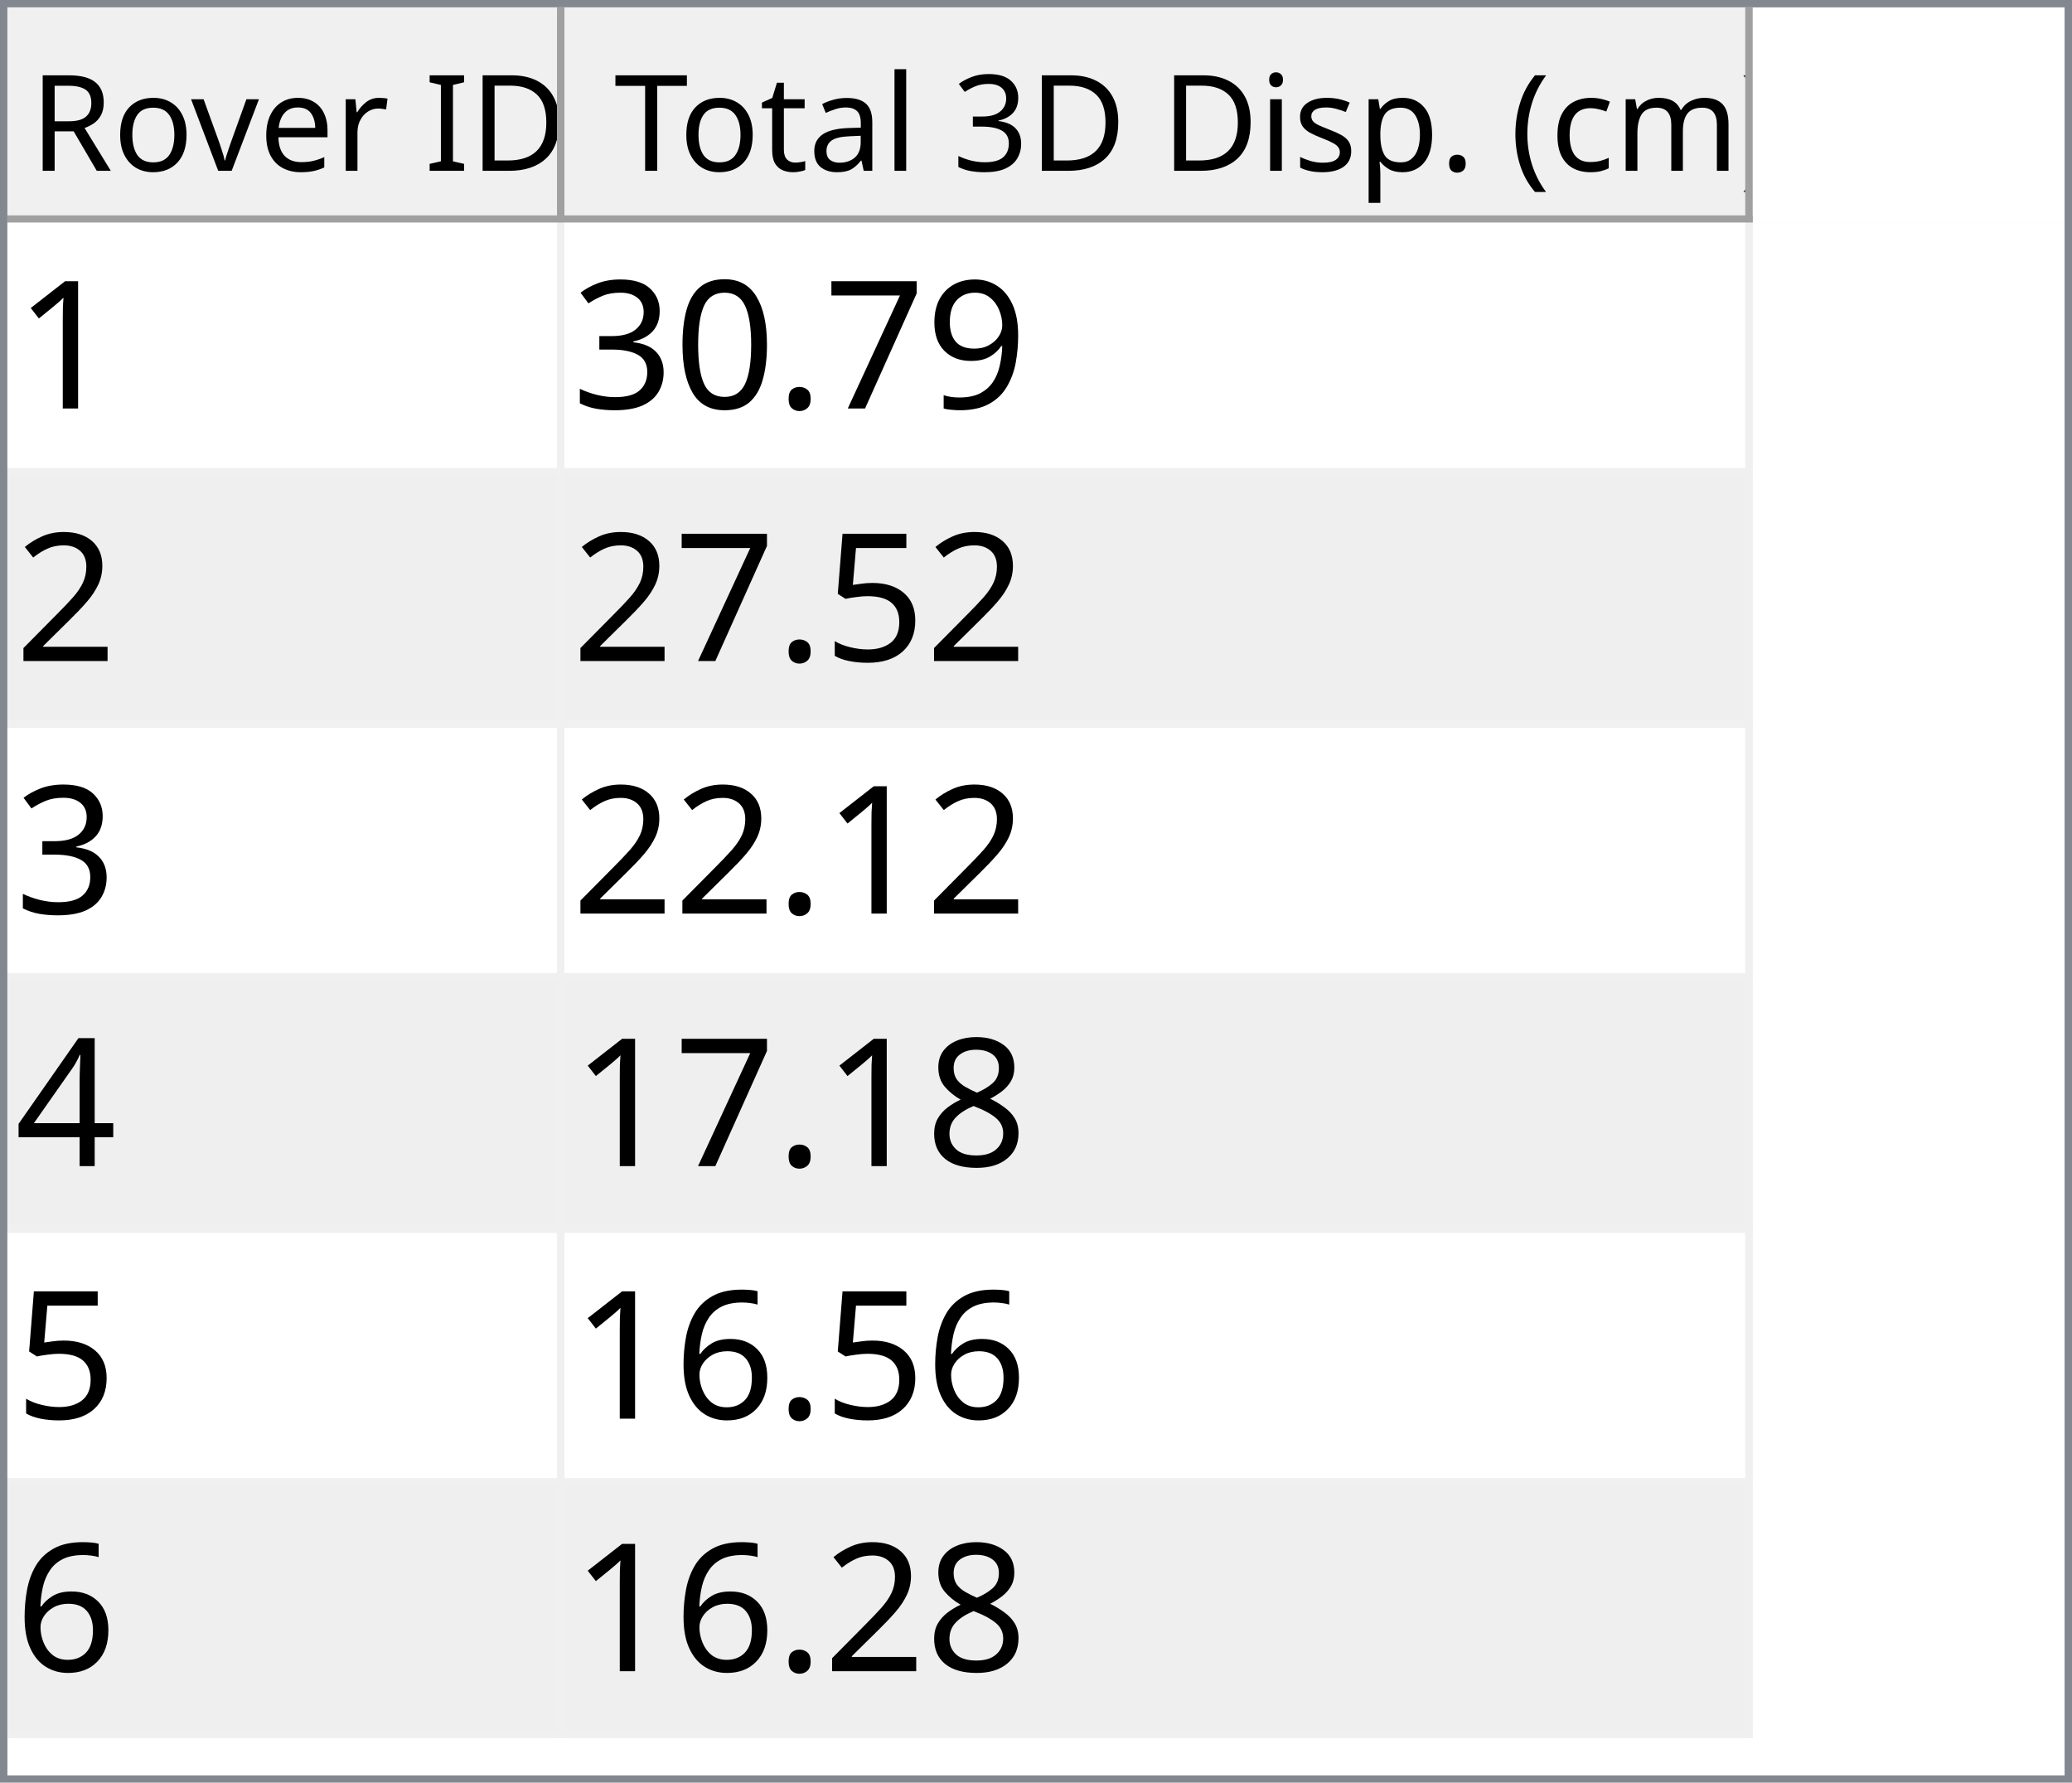
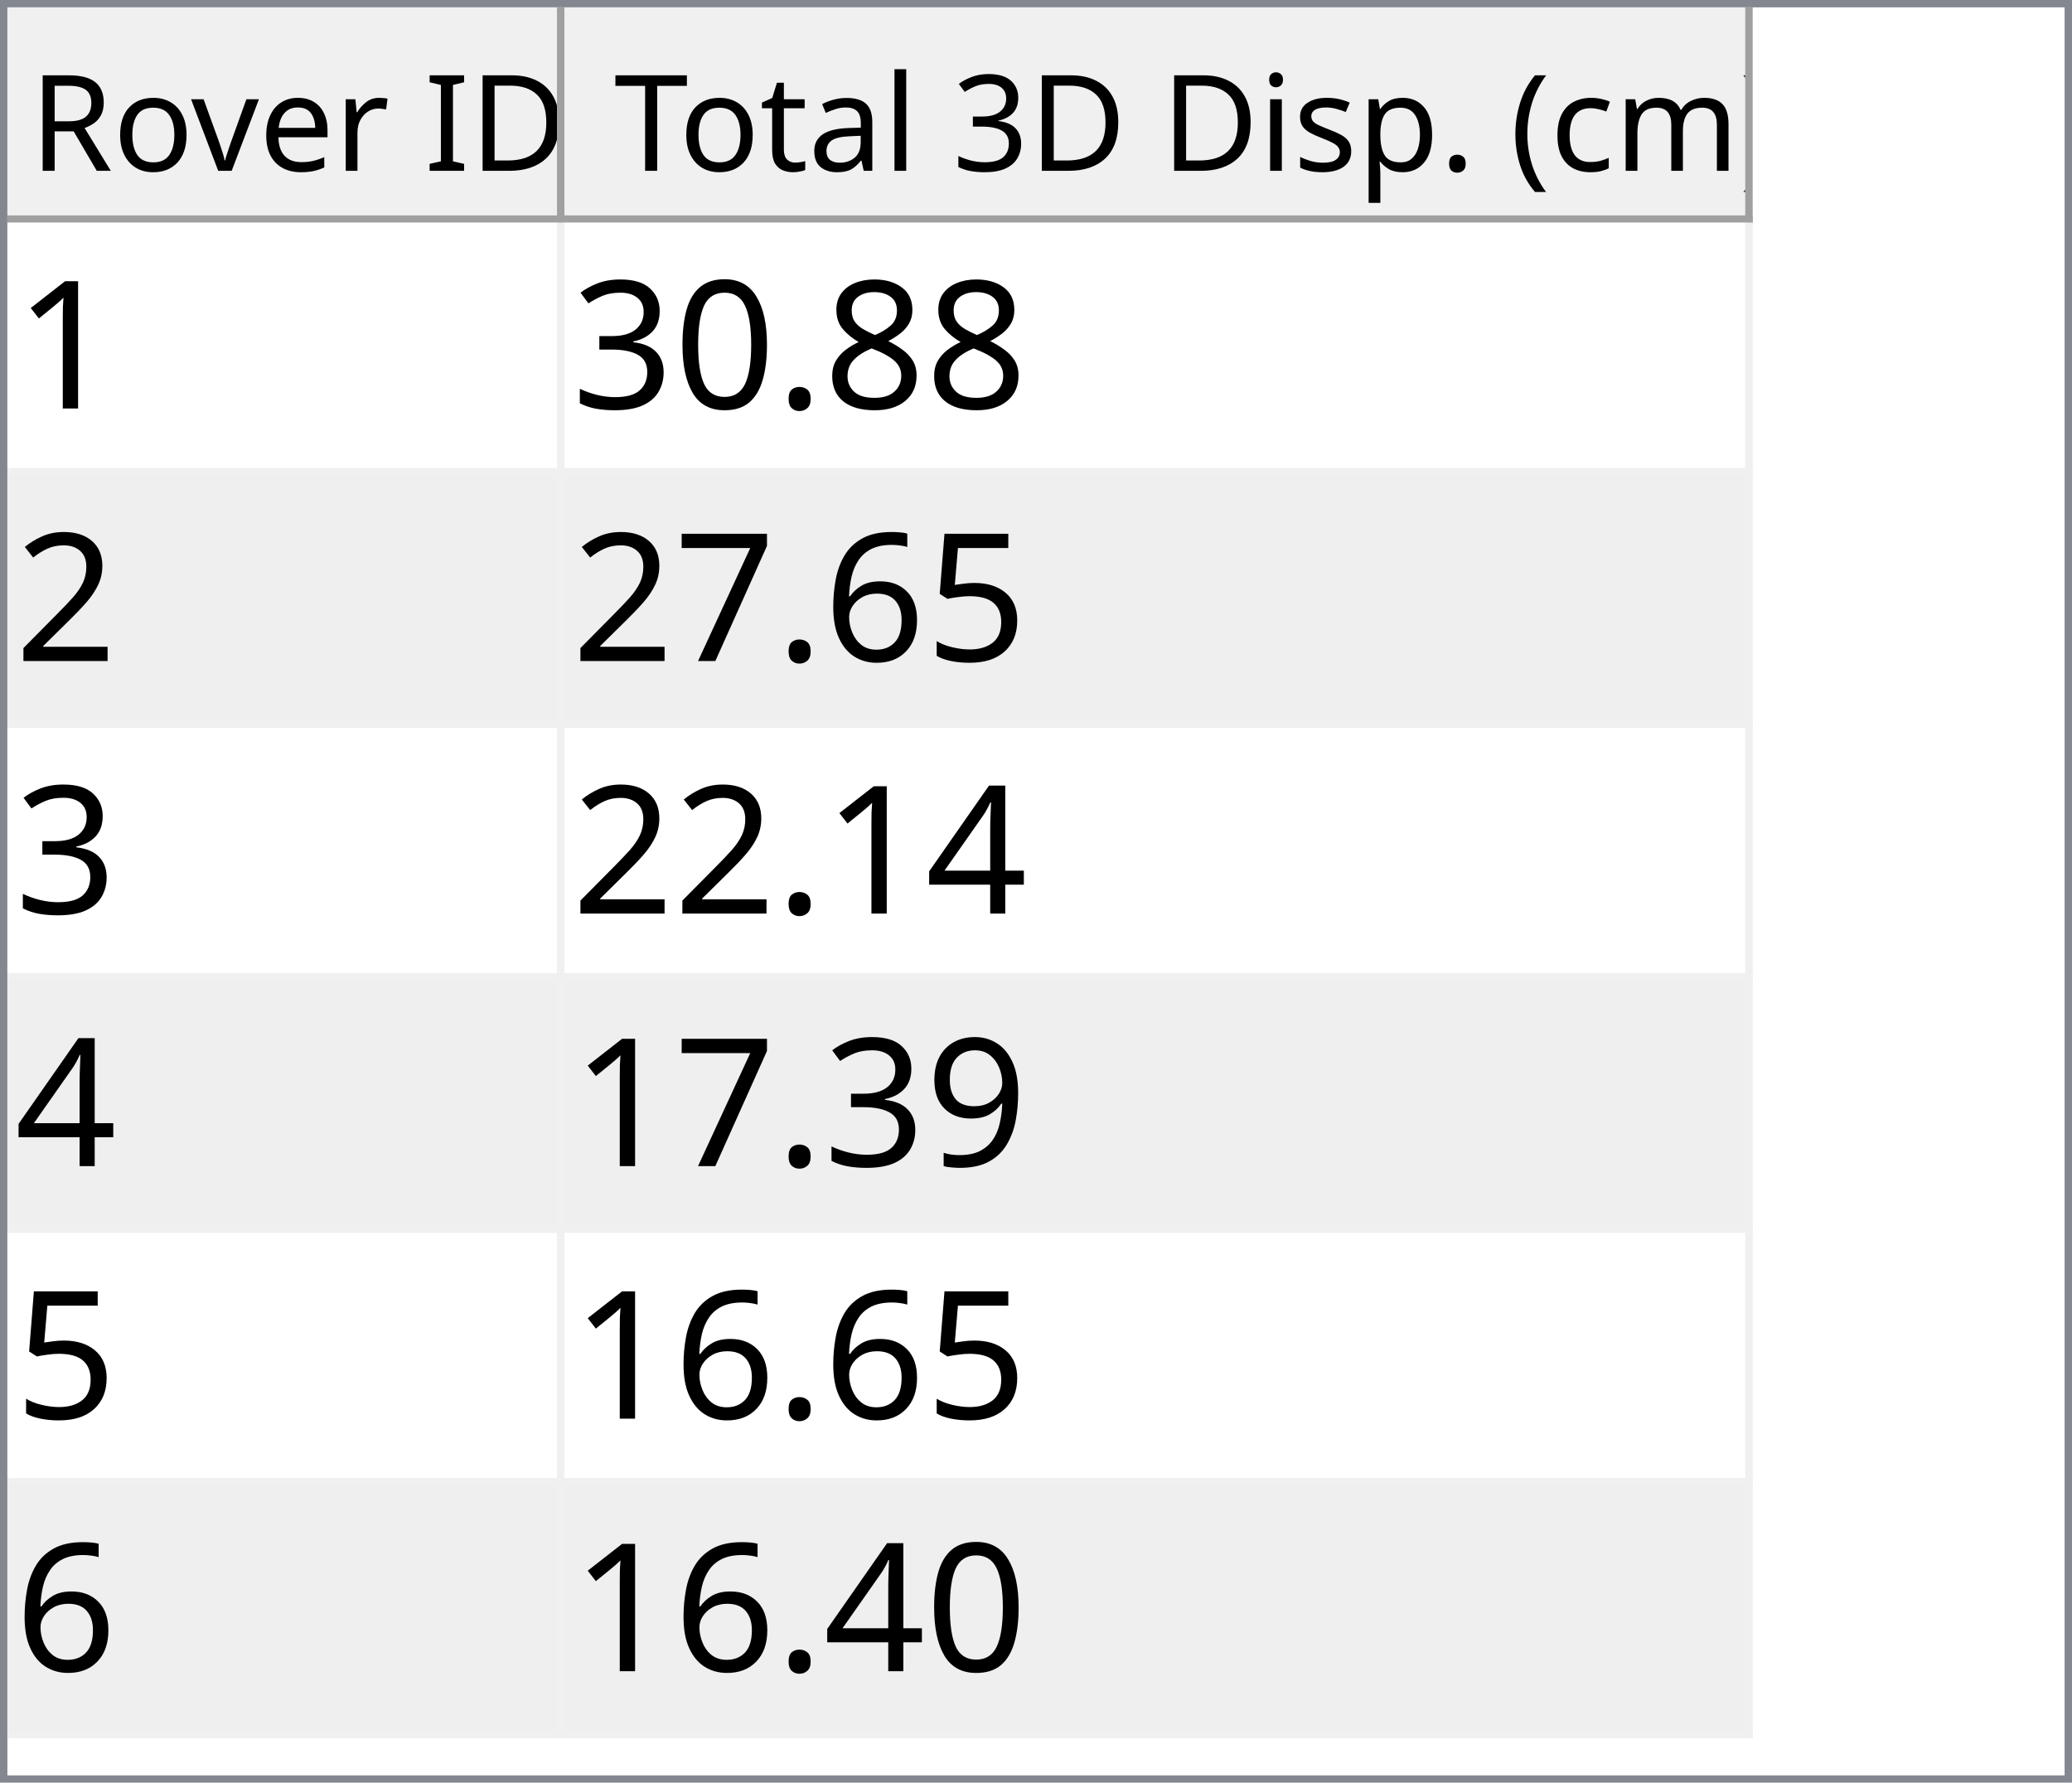
<svg xmlns="http://www.w3.org/2000/svg" style="fill-opacity:1; color-rendering:auto; color-interpolation:auto; text-rendering:auto; stroke:black; stroke-linecap:square; stroke-miterlimit:10; shape-rendering:auto; stroke-opacity:1; fill:black; stroke-dasharray:none; font-weight:normal; stroke-width:1; font-family:'Dialog'; font-style:normal; stroke-linejoin:miter; font-size:12px; stroke-dashoffset:0; image-rendering:auto;" width="279" height="240">
  <defs id="genericDefs" />
  <g>
    <defs id="defs1">
      <clipPath clipPathUnits="userSpaceOnUse" id="clipPath1">
        <path d="M0 0 L279 0 L279 240 L0 240 L0 0 Z" />
      </clipPath>
      <clipPath clipPathUnits="userSpaceOnUse" id="clipPath2">
        <path d="M0 0 L0 240 L279 240 L279 0 Z" />
      </clipPath>
      <clipPath clipPathUnits="userSpaceOnUse" id="clipPath3">
        <path d="M0 0 L0 29 L277 29 L277 0 Z" />
      </clipPath>
      <clipPath clipPathUnits="userSpaceOnUse" id="clipPath4">
        <path d="M0 0 L0 29 L75 29 L75 0 Z" />
      </clipPath>
      <clipPath clipPathUnits="userSpaceOnUse" id="clipPath5">
        <path d="M1 1 L1 28 L74 28 L74 1 Z" />
      </clipPath>
      <clipPath clipPathUnits="userSpaceOnUse" id="clipPath6">
        <path d="M0 0 L0 27 L73 27 L73 0 Z" />
      </clipPath>
      <clipPath clipPathUnits="userSpaceOnUse" id="clipPath7">
        <path d="M-0.5 -0.5 L-0.5 28.5 L74.5 28.5 L74.5 -0.5 Z" />
      </clipPath>
      <clipPath clipPathUnits="userSpaceOnUse" id="clipPath8">
        <path d="M0 0 L0 29 L160 29 L160 0 Z" />
      </clipPath>
      <clipPath clipPathUnits="userSpaceOnUse" id="clipPath9">
        <path d="M1 1 L1 28 L159 28 L159 1 Z" />
      </clipPath>
      <clipPath clipPathUnits="userSpaceOnUse" id="clipPath10">
        <path d="M0 0 L0 27 L158 27 L158 0 Z" />
      </clipPath>
      <clipPath clipPathUnits="userSpaceOnUse" id="clipPath11">
        <path d="M-0.5 -0.5 L-0.5 28.5 L159.5 28.5 L159.5 -0.5 Z" />
      </clipPath>
      <clipPath clipPathUnits="userSpaceOnUse" id="clipPath12">
        <path d="M0 0 L0 209 L277 209 L277 0 Z" />
      </clipPath>
      <clipPath clipPathUnits="userSpaceOnUse" id="clipPath13">
        <path d="M0 0 L0 204 L235 204 L235 0 Z" />
      </clipPath>
      <clipPath clipPathUnits="userSpaceOnUse" id="clipPath14">
        <path d="M-0.5 -0.5 L-0.5 203.5 L234.5 203.5 L234.5 -0.5 Z" />
      </clipPath>
      <clipPath clipPathUnits="userSpaceOnUse" id="clipPath15">
        <path d="M0 0 L0 33 L74 33 L74 0 Z" />
      </clipPath>
      <clipPath clipPathUnits="userSpaceOnUse" id="clipPath16">
        <path d="M0 0 L0 33 L159 33 L159 0 Z" />
      </clipPath>
      <font horiz-adv-x="64.551" id="font1">
        <font-face ascent="107.91" descent="25.098" units-per-em="100" style="font-style:normal; font-family:Segoe UI; font-weight:normal;" />
        <missing-glyph horiz-adv-x="64.551" d="M8.109 0 L8.109 68.266 L56.453 68.266 L56.453 0 L8.109 0 ZM15.328 7.234 L49.219 7.234 L49.219 61.031 L15.328 61.031 L15.328 7.234 Z" />
        <glyph unicode="D" horiz-adv-x="70.117" d="M9.188 0 L9.188 70.016 L28.516 70.016 Q65.531 70.016 65.531 35.891 Q65.531 19.672 55.25 9.836 Q44.969 0 27.734 0 L9.188 0 ZM17.391 62.594 L17.391 7.422 L27.828 7.422 Q41.609 7.422 49.273 14.797 Q56.938 22.172 56.938 35.688 Q56.938 62.594 28.328 62.594 L17.391 62.594 Z" />
        <glyph unicode="I" horiz-adv-x="26.611" d="M17.391 0 L9.188 0 L9.188 70.016 L17.391 70.016 L17.391 0 Z" />
        <glyph unicode=" " horiz-adv-x="27.393" d="" />
        <glyph unicode="r" horiz-adv-x="34.766" d="M34.188 41.891 Q32.078 43.5 28.125 43.5 Q23 43.5 19.555 38.672 Q16.109 33.844 16.109 25.484 L16.109 0 L8.109 0 L8.109 50 L16.109 50 L16.109 39.703 L16.312 39.703 Q18.016 44.969 21.531 47.922 Q25.047 50.875 29.391 50.875 Q32.516 50.875 34.188 50.203 L34.188 41.891 Z" />
        <glyph unicode="e" horiz-adv-x="52.295" d="M48.297 23 L12.984 23 Q13.188 14.656 17.484 10.109 Q21.781 5.562 29.297 5.562 Q37.75 5.562 44.828 11.141 L44.828 3.609 Q38.234 -1.172 27.391 -1.172 Q16.797 -1.172 10.742 5.641 Q4.688 12.453 4.688 24.812 Q4.688 36.469 11.305 43.82 Q17.922 51.172 27.734 51.172 Q37.547 51.172 42.922 44.828 Q48.297 38.484 48.297 27.203 L48.297 23 ZM40.094 29.781 Q40.047 36.719 36.75 40.578 Q33.453 44.438 27.594 44.438 Q21.922 44.438 17.969 40.383 Q14.016 36.328 13.094 29.781 L40.094 29.781 Z" />
        <glyph unicode="v" horiz-adv-x="47.9" d="M47.406 50 L27.484 0 L19.625 0 L0.688 50 L9.469 50 L22.172 13.672 Q23.578 9.672 23.922 6.688 L24.125 6.688 Q24.609 10.453 25.688 13.484 L38.969 50 L47.406 50 Z" />
        <glyph unicode="o" horiz-adv-x="58.594" d="M29 -1.172 Q17.922 -1.172 11.305 5.836 Q4.688 12.844 4.688 24.422 Q4.688 37.016 11.57 44.094 Q18.453 51.172 30.172 51.172 Q41.359 51.172 47.633 44.289 Q53.906 37.406 53.906 25.203 Q53.906 13.234 47.141 6.031 Q40.375 -1.172 29 -1.172 ZM29.594 44.438 Q21.875 44.438 17.383 39.188 Q12.891 33.938 12.891 24.703 Q12.891 15.828 17.43 10.695 Q21.969 5.562 29.594 5.562 Q37.359 5.562 41.531 10.594 Q45.703 15.625 45.703 24.906 Q45.703 34.281 41.531 39.359 Q37.359 44.438 29.594 44.438 Z" />
        <glyph unicode="R" horiz-adv-x="59.814" d="M59.375 0 L49.609 0 L37.891 19.625 Q36.281 22.359 34.766 24.289 Q33.25 26.219 31.664 27.438 Q30.078 28.656 28.25 29.219 Q26.422 29.781 24.125 29.781 L17.391 29.781 L17.391 0 L9.188 0 L9.188 70.016 L30.078 70.016 Q34.672 70.016 38.555 68.867 Q42.438 67.719 45.289 65.375 Q48.141 63.031 49.758 59.547 Q51.375 56.062 51.375 51.375 Q51.375 47.703 50.273 44.656 Q49.172 41.609 47.148 39.211 Q45.125 36.812 42.266 35.133 Q39.406 33.453 35.844 32.516 L35.844 32.328 Q37.594 31.547 38.891 30.547 Q40.188 29.547 41.359 28.18 Q42.531 26.812 43.68 25.078 Q44.828 23.344 46.234 21.047 L59.375 0 ZM17.391 62.594 L17.391 37.203 L28.516 37.203 Q31.594 37.203 34.203 38.133 Q36.812 39.062 38.719 40.797 Q40.625 42.531 41.703 45.047 Q42.781 47.562 42.781 50.688 Q42.781 56.297 39.141 59.445 Q35.5 62.594 28.609 62.594 L17.391 62.594 Z" />
        <glyph unicode=")" horiz-adv-x="30.176" d="M8.297 -15.922 L1.172 -15.922 Q16.406 2.344 16.406 26.812 Q16.406 51.469 1.078 70.016 L8.297 70.016 Q23.531 52.156 23.531 26.703 Q23.531 1.375 8.297 -15.922 Z" />
        <glyph unicode="m" horiz-adv-x="86.133" d="M79.109 0 L71.094 0 L71.094 28.719 Q71.094 37.016 68.531 40.727 Q65.969 44.438 59.906 44.438 Q54.781 44.438 51.195 39.75 Q47.609 35.062 47.609 28.516 L47.609 0 L39.594 0 L39.594 29.688 Q39.594 44.438 28.219 44.438 Q22.953 44.438 19.531 40.016 Q16.109 35.594 16.109 28.516 L16.109 0 L8.109 0 L8.109 50 L16.109 50 L16.109 42.094 L16.312 42.094 Q21.625 51.172 31.844 51.172 Q36.969 51.172 40.773 48.312 Q44.578 45.453 46 40.828 Q51.562 51.172 62.594 51.172 Q79.109 51.172 79.109 30.812 L79.109 0 Z" />
        <glyph unicode="c" horiz-adv-x="46.191" d="M42.188 2.297 Q36.422 -1.172 28.516 -1.172 Q17.828 -1.172 11.258 5.789 Q4.688 12.75 4.688 23.828 Q4.688 36.188 11.766 43.68 Q18.844 51.172 30.672 51.172 Q37.25 51.172 42.281 48.734 L42.281 40.531 Q36.719 44.438 30.375 44.438 Q22.703 44.438 17.797 38.945 Q12.891 33.453 12.891 24.516 Q12.891 15.719 17.508 10.641 Q22.125 5.562 29.891 5.562 Q36.422 5.562 42.188 9.906 L42.188 2.297 Z" />
        <glyph unicode="(" horiz-adv-x="30.176" d="M29.109 -15.922 L21.969 -15.922 Q6.844 1.375 6.844 26.703 Q6.844 52.156 21.969 70.016 L29.203 70.016 Q13.875 51.469 13.875 26.812 Q13.875 2.344 29.109 -15.922 Z" />
        <glyph unicode="." horiz-adv-x="21.68" d="M10.891 -1.078 Q8.641 -1.078 7.055 0.539 Q5.469 2.156 5.469 4.391 Q5.469 6.641 7.055 8.273 Q8.641 9.906 10.891 9.906 Q13.188 9.906 14.797 8.273 Q16.406 6.641 16.406 4.391 Q16.406 2.156 14.797 0.539 Q13.188 -1.078 10.891 -1.078 Z" />
        <glyph unicode="p" horiz-adv-x="58.789" d="M16.312 7.234 L16.109 7.234 L16.109 -23 L8.109 -23 L8.109 50 L16.109 50 L16.109 41.219 L16.312 41.219 Q22.219 51.172 33.594 51.172 Q43.266 51.172 48.688 44.461 Q54.109 37.75 54.109 26.469 Q54.109 13.922 48 6.375 Q41.891 -1.172 31.297 -1.172 Q21.578 -1.172 16.312 7.234 ZM16.109 27.391 L16.109 20.406 Q16.109 14.203 20.141 9.883 Q24.172 5.562 30.375 5.562 Q37.641 5.562 41.773 11.133 Q45.906 16.703 45.906 26.609 Q45.906 34.969 42.047 39.703 Q38.188 44.438 31.594 44.438 Q24.609 44.438 20.359 39.578 Q16.109 34.719 16.109 27.391 Z" />
        <glyph unicode="s" horiz-adv-x="42.432" d="M5.078 1.812 L5.078 10.406 Q11.625 5.562 19.484 5.562 Q30.031 5.562 30.031 12.594 Q30.031 14.594 29.125 15.992 Q28.219 17.391 26.68 18.461 Q25.141 19.531 23.07 20.383 Q21 21.234 18.609 22.172 Q15.281 23.484 12.766 24.828 Q10.25 26.172 8.57 27.859 Q6.891 29.547 6.031 31.695 Q5.172 33.844 5.172 36.719 Q5.172 40.234 6.789 42.945 Q8.406 45.656 11.086 47.484 Q13.766 49.312 17.211 50.242 Q20.656 51.172 24.312 51.172 Q30.812 51.172 35.938 48.922 L35.938 40.828 Q30.422 44.438 23.25 44.438 Q21 44.438 19.195 43.922 Q17.391 43.406 16.094 42.477 Q14.797 41.547 14.086 40.258 Q13.375 38.969 13.375 37.406 Q13.375 35.453 14.086 34.133 Q14.797 32.812 16.164 31.789 Q17.531 30.766 19.484 29.938 Q21.438 29.109 23.922 28.125 Q27.25 26.859 29.883 25.516 Q32.516 24.172 34.375 22.484 Q36.234 20.797 37.234 18.602 Q38.234 16.406 38.234 13.375 Q38.234 9.672 36.602 6.938 Q34.969 4.203 32.234 2.398 Q29.5 0.594 25.93 -0.289 Q22.359 -1.172 18.453 -1.172 Q10.75 -1.172 5.078 1.812 Z" />
        <glyph unicode="i" horiz-adv-x="24.219" d="M12.203 62.703 Q10.062 62.703 8.547 64.164 Q7.031 65.625 7.031 67.875 Q7.031 70.125 8.547 71.609 Q10.062 73.094 12.203 73.094 Q14.406 73.094 15.945 71.609 Q17.484 70.125 17.484 67.875 Q17.484 65.719 15.945 64.211 Q14.406 62.703 12.203 62.703 ZM16.109 0 L8.109 0 L8.109 50 L16.109 50 L16.109 0 Z" />
        <glyph unicode="3" horiz-adv-x="53.906" d="M46.531 19.828 Q46.531 15.094 44.75 11.211 Q42.969 7.328 39.719 4.57 Q36.469 1.812 31.93 0.297 Q27.391 -1.219 21.922 -1.219 Q11.922 -1.219 6 2.594 L6 11.188 Q13.094 5.609 22.219 5.609 Q25.875 5.609 28.828 6.539 Q31.781 7.469 33.906 9.227 Q36.031 10.984 37.18 13.477 Q38.328 15.969 38.328 19.094 Q38.328 32.812 18.797 32.812 L12.984 32.812 L12.984 39.594 L18.5 39.594 Q35.797 39.594 35.797 52.484 Q35.797 64.406 22.609 64.406 Q15.188 64.406 8.688 59.422 L8.688 67.188 Q15.375 71.188 24.609 71.188 Q29 71.188 32.57 69.969 Q36.141 68.75 38.68 66.555 Q41.219 64.359 42.609 61.281 Q44 58.203 44 54.5 Q44 40.672 30.031 36.719 L30.031 36.531 Q33.594 36.141 36.625 34.797 Q39.656 33.453 41.852 31.305 Q44.047 29.156 45.289 26.25 Q46.531 23.344 46.531 19.828 Z" />
        <glyph unicode="l" horiz-adv-x="24.219" d="M16.109 0 L8.109 0 L8.109 74.031 L16.109 74.031 L16.109 0 Z" />
        <glyph unicode="a" horiz-adv-x="50.879" d="M43.891 0 L35.891 0 L35.891 7.812 L35.688 7.812 Q30.469 -1.172 20.312 -1.172 Q12.844 -1.172 8.617 2.781 Q4.391 6.734 4.391 13.281 Q4.391 27.297 20.906 29.594 L35.891 31.688 Q35.891 44.438 25.594 44.438 Q16.547 44.438 9.281 38.281 L9.281 46.484 Q16.656 51.172 26.266 51.172 Q43.891 51.172 43.891 32.516 L43.891 0 ZM35.891 25.297 L23.828 23.641 Q18.266 22.859 15.43 20.875 Q12.594 18.891 12.594 13.875 Q12.594 10.203 15.211 7.883 Q17.828 5.562 22.172 5.562 Q28.125 5.562 32.008 9.742 Q35.891 13.922 35.891 20.312 L35.891 25.297 Z" />
        <glyph unicode="t" horiz-adv-x="33.887" d="M31.297 0.484 Q28.469 -1.078 23.828 -1.078 Q10.688 -1.078 10.688 13.578 L10.688 43.172 L2.094 43.172 L2.094 50 L10.688 50 L10.688 62.203 L18.703 64.797 L18.703 50 L31.297 50 L31.297 43.172 L18.703 43.172 L18.703 14.984 Q18.703 9.969 20.414 7.82 Q22.125 5.672 26.078 5.672 Q29.109 5.672 31.297 7.328 L31.297 0.484 Z" />
        <glyph unicode="T" horiz-adv-x="52.393" d="M50.594 62.594 L30.375 62.594 L30.375 0 L22.172 0 L22.172 62.594 L2 62.594 L2 70.016 L50.594 70.016 L50.594 62.594 Z" />
      </font>
      <font horiz-adv-x="75.0" id="font2">
        <font-face ascent="100.537" descent="21.973" units-per-em="100" style="font-style:normal; font-family:sans-serif; font-weight:normal;" />
        <missing-glyph horiz-adv-x="75.0" d="M12.5 0 L12.5 62.5 L62.5 62.5 L62.5 0 L12.5 0 ZM14.062 1.562 L60.938 1.562 L60.938 60.938 L14.062 60.938 L14.062 1.562 Z" />
        <glyph unicode="1" horiz-adv-x="55.615" d="M37.25 0 L28.469 0 L28.469 56 Q25.297 52.984 20.141 49.953 Q14.984 46.922 10.891 45.406 L10.891 53.906 Q18.266 57.375 23.781 62.305 Q29.297 67.234 31.594 71.875 L37.25 71.875 L37.25 0 Z" />
-         <glyph unicode="9" horiz-adv-x="55.615" d="M5.469 16.547 L13.922 17.328 Q14.984 11.375 18.016 8.688 Q21.047 6 25.781 6 Q29.828 6 32.883 7.859 Q35.938 9.719 37.891 12.82 Q39.844 15.922 41.164 21.195 Q42.484 26.469 42.484 31.938 Q42.484 32.516 42.438 33.688 Q39.797 29.5 35.234 26.883 Q30.672 24.266 25.344 24.266 Q16.453 24.266 10.305 30.711 Q4.156 37.156 4.156 47.703 Q4.156 58.594 10.578 65.234 Q17 71.875 26.656 71.875 Q33.641 71.875 39.43 68.117 Q45.219 64.359 48.219 57.398 Q51.219 50.438 51.219 37.25 Q51.219 23.531 48.242 15.406 Q45.266 7.281 39.383 3.031 Q33.5 -1.219 25.594 -1.219 Q17.188 -1.219 11.867 3.445 Q6.547 8.109 5.469 16.547 ZM41.453 48.141 Q41.453 55.719 37.43 60.156 Q33.406 64.594 27.734 64.594 Q21.875 64.594 17.531 59.812 Q13.188 55.031 13.188 47.406 Q13.188 40.578 17.312 36.305 Q21.438 32.031 27.484 32.031 Q33.594 32.031 37.523 36.305 Q41.453 40.578 41.453 48.141 Z" />
-         <glyph unicode="7" horiz-adv-x="55.615" d="M4.734 62.203 L4.734 70.656 L51.078 70.656 L51.078 63.812 Q44.234 56.547 37.523 44.484 Q30.812 32.422 27.156 19.672 Q24.516 10.688 23.781 0 L14.75 0 Q14.891 8.453 18.062 20.414 Q21.234 32.375 27.172 43.484 Q33.109 54.594 39.797 62.203 L4.734 62.203 Z" />
+         <glyph unicode="8" horiz-adv-x="55.615" d="M17.672 38.812 Q12.203 40.828 9.57 44.539 Q6.938 48.25 6.938 53.422 Q6.938 61.234 12.555 66.555 Q18.172 71.875 27.484 71.875 Q36.859 71.875 42.578 66.43 Q48.297 60.984 48.297 53.172 Q48.297 48.188 45.68 44.508 Q43.062 40.828 37.75 38.812 Q44.344 36.672 47.781 31.883 Q51.219 27.094 51.219 20.453 Q51.219 11.281 44.727 5.031 Q38.234 -1.219 27.641 -1.219 Q17.047 -1.219 10.547 5.055 Q4.047 11.328 4.047 20.703 Q4.047 27.688 7.594 32.398 Q11.141 37.109 17.672 38.812 ZM15.922 53.719 Q15.922 48.641 19.195 45.414 Q22.469 42.188 27.688 42.188 Q32.766 42.188 36.016 45.383 Q39.266 48.578 39.266 53.219 Q39.266 58.062 35.914 61.359 Q32.562 64.656 27.594 64.656 Q22.562 64.656 19.242 61.43 Q15.922 58.203 15.922 53.719 ZM13.094 20.656 Q13.094 16.891 14.875 13.375 Q16.656 9.859 20.172 7.93 Q23.688 6 27.734 6 Q34.031 6 38.133 10.055 Q42.234 14.109 42.234 20.359 Q42.234 26.703 38.016 30.859 Q33.797 35.016 27.438 35.016 Q21.234 35.016 17.164 30.914 Q13.094 26.812 13.094 20.656 Z" />
        <glyph unicode="." horiz-adv-x="27.783" d="M9.078 0 L9.078 10.016 L19.094 10.016 L19.094 0 L9.078 0 Z" />
        <glyph unicode="0" horiz-adv-x="55.615" d="M4.156 35.297 Q4.156 48 6.766 55.742 Q9.375 63.484 14.523 67.68 Q19.672 71.875 27.484 71.875 Q33.25 71.875 37.594 69.555 Q41.938 67.234 44.773 62.867 Q47.609 58.5 49.219 52.227 Q50.828 45.953 50.828 35.297 Q50.828 22.703 48.242 14.969 Q45.656 7.234 40.508 3.008 Q35.359 -1.219 27.484 -1.219 Q17.141 -1.219 11.234 6.203 Q4.156 15.141 4.156 35.297 ZM13.188 35.297 Q13.188 17.672 17.312 11.836 Q21.438 6 27.484 6 Q33.547 6 37.672 11.859 Q41.797 17.719 41.797 35.297 Q41.797 52.984 37.672 58.789 Q33.547 64.594 27.391 64.594 Q21.344 64.594 17.719 59.469 Q13.188 52.938 13.188 35.297 Z" />
        <glyph unicode="3" horiz-adv-x="55.615" d="M4.203 18.891 L12.984 20.062 Q14.5 12.594 18.141 9.297 Q21.781 6 27 6 Q33.203 6 37.477 10.297 Q41.75 14.594 41.75 20.953 Q41.75 27 37.797 30.93 Q33.844 34.859 27.734 34.859 Q25.25 34.859 21.531 33.891 L22.516 41.609 Q23.391 41.5 23.922 41.5 Q29.547 41.5 34.039 44.43 Q38.531 47.359 38.531 53.469 Q38.531 58.297 35.258 61.477 Q31.984 64.656 26.812 64.656 Q21.688 64.656 18.266 61.43 Q14.844 58.203 13.875 51.766 L5.078 53.328 Q6.688 62.156 12.398 67.016 Q18.109 71.875 26.609 71.875 Q32.469 71.875 37.398 69.359 Q42.328 66.844 44.945 62.5 Q47.562 58.156 47.562 53.266 Q47.562 48.641 45.07 44.828 Q42.578 41.016 37.703 38.766 Q44.047 37.312 47.562 32.695 Q51.078 28.078 51.078 21.141 Q51.078 11.766 44.242 5.25 Q37.406 -1.266 26.953 -1.266 Q17.531 -1.266 11.305 4.352 Q5.078 9.969 4.203 18.891 Z" />
        <glyph unicode="2" horiz-adv-x="55.615" d="M50.344 8.453 L50.344 0 L3.031 0 Q2.938 3.172 4.047 6.109 Q5.859 10.938 9.836 15.625 Q13.812 20.312 21.344 26.469 Q33.016 36.031 37.117 41.625 Q41.219 47.219 41.219 52.203 Q41.219 57.422 37.477 61.008 Q33.734 64.594 27.734 64.594 Q21.391 64.594 17.578 60.789 Q13.766 56.984 13.719 50.25 L4.688 51.172 Q5.609 61.281 11.664 66.578 Q17.719 71.875 27.938 71.875 Q38.234 71.875 44.242 66.164 Q50.25 60.453 50.25 52 Q50.25 47.703 48.492 43.555 Q46.734 39.406 42.656 34.812 Q38.578 30.219 29.109 22.219 Q21.188 15.578 18.945 13.211 Q16.703 10.844 15.234 8.453 L50.344 8.453 Z" />
        <glyph unicode="5" horiz-adv-x="55.615" d="M4.156 18.75 L13.375 19.531 Q14.406 12.797 18.141 9.398 Q21.875 6 27.156 6 Q33.5 6 37.891 10.789 Q42.281 15.578 42.281 23.484 Q42.281 31 38.062 35.352 Q33.844 39.703 27 39.703 Q22.75 39.703 19.336 37.773 Q15.922 35.844 13.969 32.766 L5.719 33.844 L12.641 70.609 L48.25 70.609 L48.25 62.203 L19.672 62.203 L15.828 42.969 Q22.266 47.469 29.344 47.469 Q38.719 47.469 45.164 40.969 Q51.609 34.469 51.609 24.266 Q51.609 14.547 45.953 7.469 Q39.062 -1.219 27.156 -1.219 Q17.391 -1.219 11.211 4.25 Q5.031 9.719 4.156 18.75 Z" />
+         <glyph unicode="6" horiz-adv-x="55.615" d="M49.75 54.047 L41.016 53.375 Q39.844 58.547 37.703 60.891 Q34.125 64.656 28.906 64.656 Q24.703 64.656 21.531 62.312 Q17.391 59.281 14.992 53.469 Q12.594 47.656 12.5 36.922 Q15.672 41.75 20.266 44.094 Q24.859 46.438 29.891 46.438 Q38.672 46.438 44.852 39.969 Q51.031 33.5 51.031 23.25 Q51.031 16.5 48.125 10.719 Q45.219 4.938 40.141 1.859 Q35.062 -1.219 28.609 -1.219 Q17.625 -1.219 10.695 6.859 Q3.766 14.938 3.766 33.5 Q3.766 54.25 11.422 63.672 Q18.109 71.875 29.438 71.875 Q37.891 71.875 43.289 67.141 Q48.688 62.406 49.75 54.047 ZM13.875 23.188 Q13.875 18.656 15.797 14.508 Q17.719 10.359 21.188 8.18 Q24.656 6 28.469 6 Q34.031 6 38.039 10.492 Q42.047 14.984 42.047 22.703 Q42.047 30.125 38.086 34.398 Q34.125 38.672 28.125 38.672 Q22.172 38.672 18.023 34.398 Q13.875 30.125 13.875 23.188 Z" />
+         <glyph unicode="7" horiz-adv-x="55.615" d="M4.734 62.203 L4.734 70.656 L51.078 70.656 L51.078 63.812 Q44.234 56.547 37.523 44.484 Q30.812 32.422 27.156 19.672 Q24.516 10.688 23.781 0 L14.75 0 Q14.891 8.453 18.062 20.414 Q21.234 32.375 27.172 43.484 Q33.109 54.594 39.797 62.203 L4.734 62.203 Z" />
        <glyph unicode="4" horiz-adv-x="55.615" d="M32.328 0 L32.328 17.141 L1.266 17.141 L1.266 25.203 L33.938 71.578 L41.109 71.578 L41.109 25.203 L50.781 25.203 L50.781 17.141 L41.109 17.141 L41.109 0 L32.328 0 ZM32.328 25.203 L32.328 57.469 L9.906 25.203 L32.328 25.203 Z" />
-         <glyph unicode="8" horiz-adv-x="55.615" d="M17.672 38.812 Q12.203 40.828 9.57 44.539 Q6.938 48.25 6.938 53.422 Q6.938 61.234 12.555 66.555 Q18.172 71.875 27.484 71.875 Q36.859 71.875 42.578 66.43 Q48.297 60.984 48.297 53.172 Q48.297 48.188 45.68 44.508 Q43.062 40.828 37.75 38.812 Q44.344 36.672 47.781 31.883 Q51.219 27.094 51.219 20.453 Q51.219 11.281 44.727 5.031 Q38.234 -1.219 27.641 -1.219 Q17.047 -1.219 10.547 5.055 Q4.047 11.328 4.047 20.703 Q4.047 27.688 7.594 32.398 Q11.141 37.109 17.672 38.812 ZM15.922 53.719 Q15.922 48.641 19.195 45.414 Q22.469 42.188 27.688 42.188 Q32.766 42.188 36.016 45.383 Q39.266 48.578 39.266 53.219 Q39.266 58.062 35.914 61.359 Q32.562 64.656 27.594 64.656 Q22.562 64.656 19.242 61.43 Q15.922 58.203 15.922 53.719 ZM13.094 20.656 Q13.094 16.891 14.875 13.375 Q16.656 9.859 20.172 7.93 Q23.688 6 27.734 6 Q34.031 6 38.133 10.055 Q42.234 14.109 42.234 20.359 Q42.234 26.703 38.016 30.859 Q33.797 35.016 27.438 35.016 Q21.234 35.016 17.164 30.914 Q13.094 26.812 13.094 20.656 Z" />
-         <glyph unicode="6" horiz-adv-x="55.615" d="M49.75 54.047 L41.016 53.375 Q39.844 58.547 37.703 60.891 Q34.125 64.656 28.906 64.656 Q24.703 64.656 21.531 62.312 Q17.391 59.281 14.992 53.469 Q12.594 47.656 12.5 36.922 Q15.672 41.75 20.266 44.094 Q24.859 46.438 29.891 46.438 Q38.672 46.438 44.852 39.969 Q51.031 33.5 51.031 23.25 Q51.031 16.5 48.125 10.719 Q45.219 4.938 40.141 1.859 Q35.062 -1.219 28.609 -1.219 Q17.625 -1.219 10.695 6.859 Q3.766 14.938 3.766 33.5 Q3.766 54.25 11.422 63.672 Q18.109 71.875 29.438 71.875 Q37.891 71.875 43.289 67.141 Q48.688 62.406 49.75 54.047 ZM13.875 23.188 Q13.875 18.656 15.797 14.508 Q17.719 10.359 21.188 8.18 Q24.656 6 28.469 6 Q34.031 6 38.039 10.492 Q42.047 14.984 42.047 22.703 Q42.047 30.125 38.086 34.398 Q34.125 38.672 28.125 38.672 Q22.172 38.672 18.023 34.398 Q13.875 30.125 13.875 23.188 Z" />
+         <glyph unicode="9" horiz-adv-x="55.615" d="M5.469 16.547 L13.922 17.328 Q14.984 11.375 18.016 8.688 Q21.047 6 25.781 6 Q29.828 6 32.883 7.859 Q35.938 9.719 37.891 12.82 Q39.844 15.922 41.164 21.195 Q42.484 26.469 42.484 31.938 Q42.484 32.516 42.438 33.688 Q39.797 29.5 35.234 26.883 Q30.672 24.266 25.344 24.266 Q16.453 24.266 10.305 30.711 Q4.156 37.156 4.156 47.703 Q4.156 58.594 10.578 65.234 Q17 71.875 26.656 71.875 Q33.641 71.875 39.43 68.117 Q45.219 64.359 48.219 57.398 Q51.219 50.438 51.219 37.25 Q51.219 23.531 48.242 15.406 Q45.266 7.281 39.383 3.031 Q33.5 -1.219 25.594 -1.219 Q17.188 -1.219 11.867 3.445 Q6.547 8.109 5.469 16.547 ZM41.453 48.141 Q41.453 55.719 37.43 60.156 Q33.406 64.594 27.734 64.594 Q21.875 64.594 17.531 59.812 Q13.188 55.031 13.188 47.406 Q13.188 40.578 17.312 36.305 Q21.438 32.031 27.484 32.031 Q33.594 32.031 37.523 36.305 Q41.453 40.578 41.453 48.141 Z" />
      </font>
    </defs>
    <g style="fill:white; stroke:white;">
      <rect x="0" y="0" width="279" style="clip-path:url(#clipPath1); stroke:none;" height="240" />
    </g>
    <g style="fill:white; text-rendering:optimizeSpeed; color-rendering:optimizeSpeed; image-rendering:optimizeSpeed; shape-rendering:crispEdges; stroke:white; color-interpolation:sRGB;">
      <rect x="0" width="279" height="240" y="0" style="stroke:none;" />
      <path style="stroke:none;" d="M0 240 L279 240 L279 0 L0 0 Z" />
    </g>
    <g style="fill:rgb(240,240,240); font-size:18px; font-family:'Segoe UI'; stroke:rgb(240,240,240);">
      <rect x="0" y="0" width="279" style="clip-path:url(#clipPath2); stroke:none;" height="240" />
    </g>
    <g style="fill:rgb(130,135,144); font-size:18px; font-family:'Segoe UI'; stroke:rgb(130,135,144);">
      <path d="M0 0 L279 0 L279 240 L0 240 L0 0 ZM1 1 L278 1 L278 239 L1 239 L1 1 Z" style="fill-rule:evenodd; clip-path:url(#clipPath2); stroke:none;" />
    </g>
    <g style="fill:white; font-size:18px; font-family:'Segoe UI'; stroke:white;" transform="translate(1,1)">
      <rect x="0" y="0" width="277" style="clip-path:url(#clipPath3); stroke:none;" height="29" />
    </g>
    <g style="fill:rgb(240,240,240); font-size:18px; font-family:'Segoe UI'; stroke:rgb(240,240,240);" transform="translate(1,1)">
      <rect x="0" y="0" width="75" style="clip-path:url(#clipPath4); stroke:none;" height="29" />
    </g>
    <g style="font-family:'Segoe UI'; font-size:18px;" transform="translate(2,2)">
      <text x="2" xml:space="preserve" y="21" style="clip-path:url(#clipPath6); stroke:none;">Rover ID</text>
    </g>
    <g transform="translate(1.5,1.5)" style="fill:rgb(160,160,160); font-size:18px; font-family:'Segoe UI'; stroke:rgb(160,160,160); stroke-linejoin:bevel;">
      <line x1="74" x2="74" y1="0" style="fill:none; clip-path:url(#clipPath7);" y2="28" />
    </g>
    <g transform="matrix(1,0,0,1,1,1) translate(0.5,0.5)" style="fill:rgb(160,160,160); font-size:18px; font-family:'Segoe UI'; stroke:rgb(160,160,160); stroke-linejoin:bevel;">
      <line x1="0" x2="74" y1="28" style="fill:none; clip-path:url(#clipPath7);" y2="28" />
    </g>
    <g style="fill:rgb(240,240,240); font-size:18px; font-family:'Segoe UI'; stroke:rgb(240,240,240);" transform="translate(76,1)">
      <rect x="0" y="0" width="160" style="clip-path:url(#clipPath8); stroke:none;" height="29" />
    </g>
    <g style="font-family:'Segoe UI'; font-size:18px;" transform="translate(77,2)">
      <text x="1" xml:space="preserve" y="21" style="clip-path:url(#clipPath10); stroke:none;"> Total 3D Disp. (cm)</text>
    </g>
    <g transform="translate(76.5,1.5)" style="fill:rgb(160,160,160); font-size:18px; font-family:'Segoe UI'; stroke:rgb(160,160,160); stroke-linejoin:bevel;">
      <line x1="159" x2="159" y1="0" style="fill:none; clip-path:url(#clipPath11);" y2="28" />
    </g>
    <g transform="matrix(1,0,0,1,76,1) translate(0.5,0.5)" style="fill:rgb(160,160,160); font-size:18px; font-family:'Segoe UI'; stroke:rgb(160,160,160); stroke-linejoin:bevel;">
      <line x1="0" x2="159" y1="28" style="fill:none; clip-path:url(#clipPath11);" y2="28" />
    </g>
    <g style="fill:white; font-size:18px; font-family:'Segoe UI'; stroke:white;" transform="translate(1,30)">
      <rect x="0" y="0" width="277" style="clip-path:url(#clipPath12); stroke:none;" height="209" />
    </g>
    <g style="fill:rgb(240,240,240); font-size:24px; font-family:sans-serif; stroke:rgb(240,240,240);" transform="translate(1,30)">
      <rect x="0" y="0" width="235" style="clip-path:url(#clipPath13); stroke:none;" height="204" />
      <line transform="translate(0.5,0.5)" x1="0" x2="234" y1="33" style="clip-path:url(#clipPath14); fill:none; stroke-linejoin:bevel;" y2="33" />
    </g>
    <g transform="matrix(1,0,0,1,1,30) translate(0.5,0.5)" style="fill:rgb(240,240,240); font-size:24px; font-family:sans-serif; stroke:rgb(240,240,240); stroke-linejoin:bevel;">
      <line x1="0" x2="234" y1="67" style="fill:none; clip-path:url(#clipPath14);" y2="67" />
    </g>
    <g transform="matrix(1,0,0,1,1,30) translate(0.5,0.5)" style="fill:rgb(240,240,240); font-size:24px; font-family:sans-serif; stroke:rgb(240,240,240); stroke-linejoin:bevel;">
      <line x1="0" x2="234" y1="101" style="fill:none; clip-path:url(#clipPath14);" y2="101" />
    </g>
    <g transform="matrix(1,0,0,1,1,30) translate(0.5,0.5)" style="fill:rgb(240,240,240); font-size:24px; font-family:sans-serif; stroke:rgb(240,240,240); stroke-linejoin:bevel;">
      <line x1="0" x2="234" y1="135" style="fill:none; clip-path:url(#clipPath14);" y2="135" />
    </g>
    <g transform="matrix(1,0,0,1,1,30) translate(0.5,0.5)" style="fill:rgb(240,240,240); font-size:24px; font-family:sans-serif; stroke:rgb(240,240,240); stroke-linejoin:bevel;">
      <line x1="0" x2="234" y1="169" style="fill:none; clip-path:url(#clipPath14);" y2="169" />
    </g>
    <g transform="matrix(1,0,0,1,1,30) translate(0.5,0.5)" style="fill:rgb(240,240,240); font-size:24px; font-family:sans-serif; stroke:rgb(240,240,240); stroke-linejoin:bevel;">
      <line x1="0" x2="234" y1="203" style="fill:none; clip-path:url(#clipPath14);" y2="203" />
    </g>
    <g transform="matrix(1,0,0,1,1,30) translate(0.5,0.5)" style="fill:rgb(240,240,240); font-size:24px; font-family:sans-serif; stroke:rgb(240,240,240); stroke-linejoin:bevel;">
      <line x1="74" x2="74" y1="0" style="fill:none; clip-path:url(#clipPath14);" y2="203" />
    </g>
    <g transform="matrix(1,0,0,1,1,30) translate(0.5,0.5)" style="fill:rgb(240,240,240); font-size:24px; font-family:sans-serif; stroke:rgb(240,240,240); stroke-linejoin:bevel;">
      <line x1="234" x2="234" y1="0" style="fill:none; clip-path:url(#clipPath14);" y2="203" />
    </g>
    <g style="fill:white; font-size:24px; font-family:sans-serif; stroke:white;" transform="matrix(1,0,0,1,1,30)">
      <rect x="0" y="0" width="74" style="clip-path:url(#clipPath15); stroke:none;" height="33" />
      <text x="1" y="25" style="fill:black; clip-path:url(#clipPath15); stroke:none;" xml:space="preserve">1</text>
    </g>
    <g style="fill:white; font-size:24px; font-family:sans-serif; stroke:white;" transform="matrix(1,0,0,1,1,30) translate(75,0)">
      <rect x="0" y="0" width="159" style="clip-path:url(#clipPath16); stroke:none;" height="33" />
-       <text x="1" y="25" style="fill:black; clip-path:url(#clipPath16); stroke:none;" xml:space="preserve">30.79</text>
+       <text x="1" y="25" style="fill:black; clip-path:url(#clipPath16); stroke:none;" xml:space="preserve">30.88</text>
    </g>
    <g style="fill:rgb(239,239,239); font-size:24px; font-family:sans-serif; stroke:rgb(239,239,239);" transform="matrix(1,0,0,1,1,30) translate(0,34)">
      <rect x="0" y="0" width="74" style="clip-path:url(#clipPath15); stroke:none;" height="33" />
      <text x="1" y="25" style="fill:black; clip-path:url(#clipPath15); stroke:none;" xml:space="preserve">2</text>
    </g>
    <g style="fill:rgb(239,239,239); font-size:24px; font-family:sans-serif; stroke:rgb(239,239,239);" transform="matrix(1,0,0,1,1,30) translate(75,34)">
      <rect x="0" y="0" width="159" style="clip-path:url(#clipPath16); stroke:none;" height="33" />
-       <text x="1" y="25" style="fill:black; clip-path:url(#clipPath16); stroke:none;" xml:space="preserve">27.52</text>
+       <text x="1" y="25" style="fill:black; clip-path:url(#clipPath16); stroke:none;" xml:space="preserve">27.65</text>
    </g>
    <g style="fill:white; font-size:24px; font-family:sans-serif; stroke:white;" transform="matrix(1,0,0,1,1,30) translate(0,68)">
      <rect x="0" y="0" width="74" style="clip-path:url(#clipPath15); stroke:none;" height="33" />
      <text x="1" y="25" style="fill:black; clip-path:url(#clipPath15); stroke:none;" xml:space="preserve">3</text>
    </g>
    <g style="fill:white; font-size:24px; font-family:sans-serif; stroke:white;" transform="matrix(1,0,0,1,1,30) translate(75,68)">
      <rect x="0" y="0" width="159" style="clip-path:url(#clipPath16); stroke:none;" height="33" />
-       <text x="1" y="25" style="fill:black; clip-path:url(#clipPath16); stroke:none;" xml:space="preserve">22.12</text>
+       <text x="1" y="25" style="fill:black; clip-path:url(#clipPath16); stroke:none;" xml:space="preserve">22.14</text>
    </g>
    <g style="fill:rgb(239,239,239); font-size:24px; font-family:sans-serif; stroke:rgb(239,239,239);" transform="matrix(1,0,0,1,1,30) translate(0,102)">
      <rect x="0" y="0" width="74" style="clip-path:url(#clipPath15); stroke:none;" height="33" />
      <text x="1" y="25" style="fill:black; clip-path:url(#clipPath15); stroke:none;" xml:space="preserve">4</text>
    </g>
    <g style="fill:rgb(239,239,239); font-size:24px; font-family:sans-serif; stroke:rgb(239,239,239);" transform="matrix(1,0,0,1,1,30) translate(75,102)">
      <rect x="0" y="0" width="159" style="clip-path:url(#clipPath16); stroke:none;" height="33" />
-       <text x="1" y="25" style="fill:black; clip-path:url(#clipPath16); stroke:none;" xml:space="preserve">17.18</text>
+       <text x="1" y="25" style="fill:black; clip-path:url(#clipPath16); stroke:none;" xml:space="preserve">17.39</text>
    </g>
    <g style="fill:white; font-size:24px; font-family:sans-serif; stroke:white;" transform="matrix(1,0,0,1,1,30) translate(0,136)">
      <rect x="0" y="0" width="74" style="clip-path:url(#clipPath15); stroke:none;" height="33" />
      <text x="1" y="25" style="fill:black; clip-path:url(#clipPath15); stroke:none;" xml:space="preserve">5</text>
    </g>
    <g style="fill:white; font-size:24px; font-family:sans-serif; stroke:white;" transform="matrix(1,0,0,1,1,30) translate(75,136)">
      <rect x="0" y="0" width="159" style="clip-path:url(#clipPath16); stroke:none;" height="33" />
-       <text x="1" y="25" style="fill:black; clip-path:url(#clipPath16); stroke:none;" xml:space="preserve">16.56</text>
+       <text x="1" y="25" style="fill:black; clip-path:url(#clipPath16); stroke:none;" xml:space="preserve">16.65</text>
    </g>
    <g style="fill:rgb(239,239,239); font-size:24px; font-family:sans-serif; stroke:rgb(239,239,239);" transform="matrix(1,0,0,1,1,30) translate(0,170)">
      <rect x="0" y="0" width="74" style="clip-path:url(#clipPath15); stroke:none;" height="33" />
      <text x="1" y="25" style="fill:black; clip-path:url(#clipPath15); stroke:none;" xml:space="preserve">6</text>
    </g>
    <g style="fill:rgb(239,239,239); font-size:24px; font-family:sans-serif; stroke:rgb(239,239,239);" transform="matrix(1,0,0,1,1,30) translate(75,170)">
      <rect x="0" y="0" width="159" style="clip-path:url(#clipPath16); stroke:none;" height="33" />
-       <text x="1" y="25" style="fill:black; clip-path:url(#clipPath16); stroke:none;" xml:space="preserve">16.28</text>
+       <text x="1" y="25" style="fill:black; clip-path:url(#clipPath16); stroke:none;" xml:space="preserve">16.40</text>
    </g>
  </g>
</svg>
